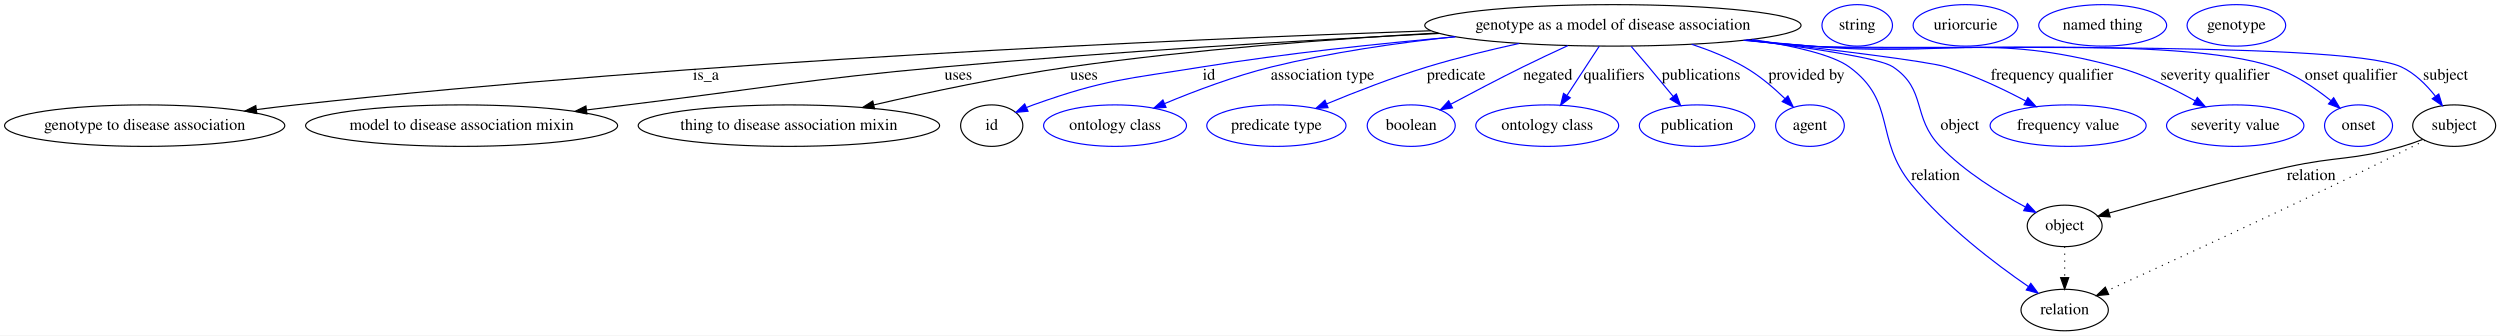
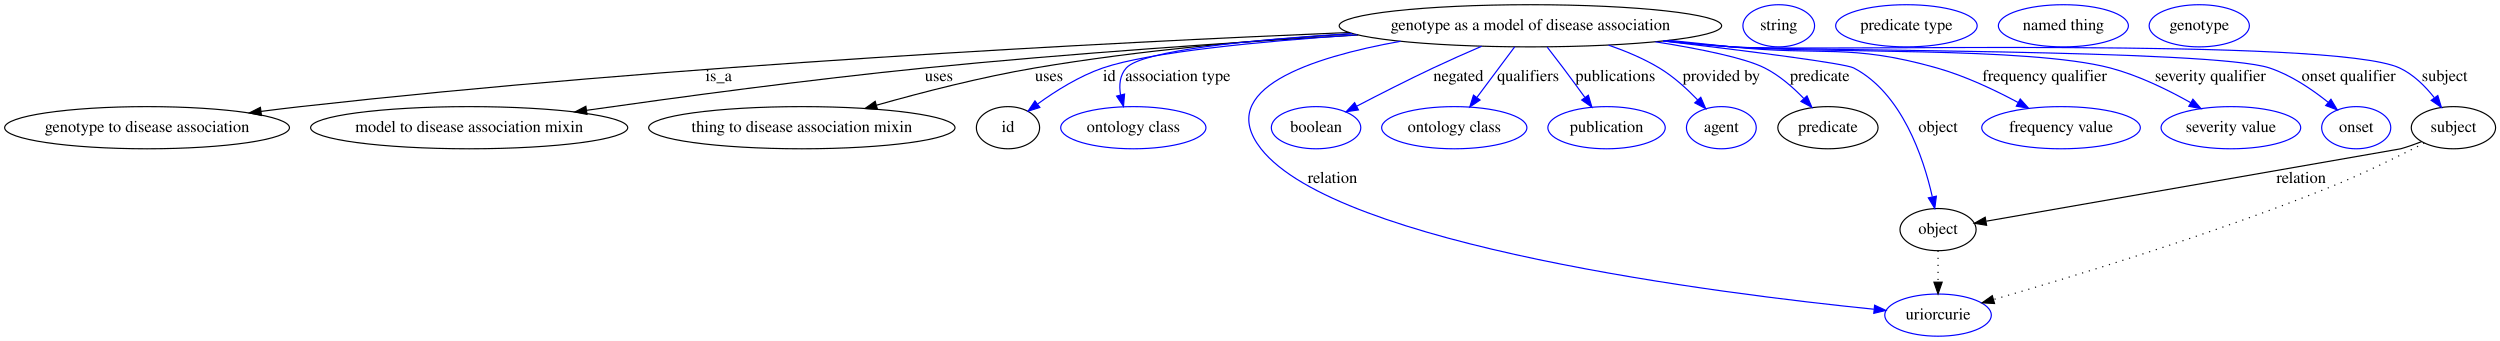
- <svg xmlns="http://www.w3.org/2000/svg" width="2169pt" height="291pt" viewBox="0.00 0.00 2169.29 291.00">
+ <svg xmlns="http://www.w3.org/2000/svg" width="2134pt" height="291pt" viewBox="0.00 0.00 2134.29 291.00">
  <g id="graph0" class="graph" transform="scale(1 1) rotate(0) translate(4 287)">
-     <polygon fill="#ffffff" stroke="transparent" points="-4,4 -4,-287 2165.286,-287 2165.286,4 -4,4" />
+     <polygon fill="#ffffff" stroke="transparent" points="-4,4 -4,-287 2130.286,-287 2130.286,4 -4,4" />
    <g id="node1" class="node">
-       <ellipse fill="none" stroke="#000000" cx="1395.539" cy="-265" rx="163.271" ry="18" />
-       <text text-anchor="middle" x="1395.539" y="-261.3" font-family="Times,serif" font-size="14.00" fill="#000000">genotype as a model of disease association</text>
+       <ellipse fill="none" stroke="#000000" cx="1302.539" cy="-265" rx="163.271" ry="18" />
+       <text text-anchor="middle" x="1302.539" y="-261.3" font-family="Times,serif" font-size="14.00" fill="#000000">genotype as a model of disease association</text>
    </g>
    <g id="node2" class="node">
      <ellipse fill="none" stroke="#000000" cx="121.539" cy="-178" rx="121.578" ry="18" />
      <text text-anchor="middle" x="121.539" y="-174.3" font-family="Times,serif" font-size="14.00" fill="#000000">genotype to disease association</text>
    </g>
    <g id="edge1" class="edge">
-       <path fill="none" stroke="#000000" d="M1237.509,-260.33C1016.573,-252.693 603.065,-234.369 252.539,-196 241.508,-194.792 229.972,-193.399 218.514,-191.933" />
-       <polygon fill="#000000" stroke="#000000" points="218.849,-188.447 208.481,-190.629 217.947,-195.389 218.849,-188.447" />
-       <text text-anchor="middle" x="608.539" y="-217.8" font-family="Times,serif" font-size="14.00" fill="#000000">is_a</text>
+       <path fill="none" stroke="#000000" d="M1147.804,-259.296C942.65,-250.713 569.564,-231.56 252.539,-196 241.599,-194.773 230.161,-193.374 218.796,-191.911" />
+       <polygon fill="#000000" stroke="#000000" points="219.21,-188.435 208.841,-190.611 218.304,-195.376 219.21,-188.435" />
+       <text text-anchor="middle" x="609.539" y="-217.8" font-family="Times,serif" font-size="14.00" fill="#000000">is_a</text>
    </g>
    <g id="node3" class="node">
      <ellipse fill="none" stroke="#000000" cx="396.539" cy="-178" rx="135.376" ry="18" />
      <text text-anchor="middle" x="396.539" y="-174.3" font-family="Times,serif" font-size="14.00" fill="#000000">model to disease association mixin</text>
    </g>
    <g id="edge2" class="edge">
-       <path fill="none" stroke="#000000" d="M1244.839,-258.023C1127.663,-252.024 961.1,-242.24 815.539,-229 692.946,-217.849 662.725,-210.968 540.539,-196 529.012,-194.588 516.968,-193.101 504.966,-191.612" />
-       <polygon fill="#000000" stroke="#000000" points="505.262,-188.121 494.907,-190.362 504.399,-195.068 505.262,-188.121" />
-       <text text-anchor="middle" x="827.539" y="-217.8" font-family="Times,serif" font-size="14.00" fill="#000000">uses</text>
+       <path fill="none" stroke="#000000" d="M1155.537,-257.15C1051.96,-251.036 910.091,-241.489 785.539,-229 687.275,-219.147 575.538,-204.095 497.109,-192.894" />
+       <polygon fill="#000000" stroke="#000000" points="497.147,-189.364 486.751,-191.41 496.153,-196.293 497.147,-189.364" />
+       <text text-anchor="middle" x="797.539" y="-217.8" font-family="Times,serif" font-size="14.00" fill="#000000">uses</text>
    </g>
    <g id="node4" class="node">
      <ellipse fill="none" stroke="#000000" cx="680.539" cy="-178" rx="130.777" ry="18" />
      <text text-anchor="middle" x="680.539" y="-174.3" font-family="Times,serif" font-size="14.00" fill="#000000">thing to disease association mixin</text>
    </g>
    <g id="edge3" class="edge">
-       <path fill="none" stroke="#000000" d="M1243.598,-258.399C1151.052,-253.136 1030.598,-244.072 924.539,-229 866.938,-220.814 802.545,-207.161 754.379,-196.041" />
-       <polygon fill="#000000" stroke="#000000" points="754.888,-192.566 744.355,-193.709 753.302,-199.384 754.888,-192.566" />
-       <text text-anchor="middle" x="936.539" y="-217.8" font-family="Times,serif" font-size="14.00" fill="#000000">uses</text>
+       <path fill="none" stroke="#000000" d="M1151.027,-258.212C1070.06,-253.051 968.919,-244.149 879.539,-229 833.864,-221.259 783.308,-208.243 744.582,-197.299" />
+       <polygon fill="#000000" stroke="#000000" points="745.072,-193.799 734.495,-194.42 743.151,-200.53 745.072,-193.799" />
+       <text text-anchor="middle" x="891.539" y="-217.8" font-family="Times,serif" font-size="14.00" fill="#000000">uses</text>
    </g>
    <g id="node5" class="node">
      <ellipse fill="none" stroke="#000000" cx="856.539" cy="-178" rx="27" ry="18" />
      <text text-anchor="middle" x="856.539" y="-174.3" font-family="Times,serif" font-size="14.00" fill="#000000">id</text>
    </g>
    <g id="edge4" class="edge">
-       <path fill="none" stroke="#0000ff" d="M1258.953,-255.052C1192.497,-249.23 1111.589,-240.687 1039.539,-229 973.444,-218.279 955.615,-218.471 892.539,-196 890.663,-195.332 888.759,-194.589 886.855,-193.797" />
-       <polygon fill="#0000ff" stroke="#0000ff" points="888.037,-190.489 877.485,-189.539 885.141,-196.863 888.037,-190.489" />
-       <text text-anchor="middle" x="1045.039" y="-217.8" font-family="Times,serif" font-size="14.00" fill="#000000">id</text>
+       <path fill="none" stroke="#0000ff" d="M1154.675,-257.303C1071.647,-251.63 976.995,-242.52 937.539,-229 917.433,-222.111 897.199,-209.375 881.984,-198.355" />
+       <polygon fill="#0000ff" stroke="#0000ff" points="883.749,-195.305 873.644,-192.122 879.559,-200.912 883.749,-195.305" />
+       <text text-anchor="middle" x="943.039" y="-217.8" font-family="Times,serif" font-size="14.00" fill="#000000">id</text>
    </g>
    <g id="node7" class="node">
      <ellipse fill="none" stroke="#0000ff" cx="963.539" cy="-178" rx="61.99" ry="18" />
      <text text-anchor="middle" x="963.539" y="-174.3" font-family="Times,serif" font-size="14.00" fill="#000000">ontology class</text>
    </g>
    <g id="edge5" class="edge">
-       <path fill="none" stroke="#0000ff" d="M1258.377,-255.172C1207.958,-249.769 1150.704,-241.516 1099.539,-229 1067.58,-221.182 1032.87,-208.085 1006.515,-197.121" />
-       <polygon fill="#0000ff" stroke="#0000ff" points="1007.778,-193.856 997.204,-193.192 1005.056,-200.305 1007.778,-193.856" />
-       <text text-anchor="middle" x="1143.539" y="-217.8" font-family="Times,serif" font-size="14.00" fill="#000000">association type</text>
+       <path fill="none" stroke="#0000ff" d="M1150.393,-258.416C1064.237,-253.08 970.994,-243.931 957.539,-229 951.939,-222.785 951.25,-214.273 952.626,-205.983" />
+       <polygon fill="#0000ff" stroke="#0000ff" points="956.053,-206.707 955.135,-196.152 949.271,-204.975 956.053,-206.707" />
+       <text text-anchor="middle" x="1001.539" y="-217.8" font-family="Times,serif" font-size="14.00" fill="#000000">association type</text>
    </g>
    <g id="node8" class="node">
-       <ellipse fill="none" stroke="#0000ff" cx="1103.539" cy="-178" rx="60.389" ry="18" />
-       <text text-anchor="middle" x="1103.539" y="-174.3" font-family="Times,serif" font-size="14.00" fill="#000000">predicate type</text>
+       <ellipse fill="none" stroke="#0000ff" cx="1650.539" cy="-18" rx="45.492" ry="18" />
+       <text text-anchor="middle" x="1650.539" y="-14.3" font-family="Times,serif" font-size="14.00" fill="#000000">uriorcurie</text>
    </g>
    <g id="edge6" class="edge">
-       <path fill="none" stroke="#0000ff" d="M1314.248,-249.33C1288.539,-243.707 1260.158,-236.802 1234.539,-229 1204.831,-219.953 1172.292,-207.299 1147.075,-196.86" />
-       <polygon fill="#0000ff" stroke="#0000ff" points="1148.366,-193.606 1137.79,-192.98 1145.667,-200.065 1148.366,-193.606" />
-       <text text-anchor="middle" x="1259.539" y="-217.8" font-family="Times,serif" font-size="14.00" fill="#000000">predicate</text>
+       <path fill="none" stroke="#0000ff" d="M1191.695,-251.791C1114.751,-237.954 1032.658,-210.865 1072.539,-160 1137.409,-77.265 1464.351,-36.338 1595.747,-23.03" />
+       <polygon fill="#0000ff" stroke="#0000ff" points="1596.38,-26.484 1605.983,-22.009 1595.685,-19.518 1596.38,-26.484" />
+       <text text-anchor="middle" x="1133.539" y="-130.8" font-family="Times,serif" font-size="14.00" fill="#000000">relation</text>
    </g>
    <g id="node9" class="node">
-       <ellipse fill="none" stroke="#0000ff" cx="1220.539" cy="-178" rx="38.194" ry="18" />
-       <text text-anchor="middle" x="1220.539" y="-174.3" font-family="Times,serif" font-size="14.00" fill="#000000">boolean</text>
+       <ellipse fill="none" stroke="#0000ff" cx="1119.539" cy="-178" rx="38.194" ry="18" />
+       <text text-anchor="middle" x="1119.539" y="-174.3" font-family="Times,serif" font-size="14.00" fill="#000000">boolean</text>
    </g>
    <g id="edge7" class="edge">
-       <path fill="none" stroke="#0000ff" d="M1356.47,-247.447C1343.969,-241.703 1330.112,-235.202 1317.539,-229 1296.519,-218.632 1273.268,-206.433 1254.801,-196.566" />
-       <polygon fill="#0000ff" stroke="#0000ff" points="1256.351,-193.425 1245.884,-191.784 1253.043,-199.595 1256.351,-193.425" />
-       <text text-anchor="middle" x="1339.039" y="-217.8" font-family="Times,serif" font-size="14.00" fill="#000000">negated</text>
+       <path fill="none" stroke="#0000ff" d="M1260.938,-247.559C1247.633,-241.82 1232.895,-235.294 1219.539,-229 1197.572,-218.647 1173.297,-206.289 1154.166,-196.331" />
+       <polygon fill="#0000ff" stroke="#0000ff" points="1155.704,-193.186 1145.22,-191.655 1152.461,-199.389 1155.704,-193.186" />
+       <text text-anchor="middle" x="1241.039" y="-217.8" font-family="Times,serif" font-size="14.00" fill="#000000">negated</text>
    </g>
    <g id="node10" class="node">
-       <ellipse fill="none" stroke="#0000ff" cx="1338.539" cy="-178" rx="61.99" ry="18" />
-       <text text-anchor="middle" x="1338.539" y="-174.3" font-family="Times,serif" font-size="14.00" fill="#000000">ontology class</text>
+       <ellipse fill="none" stroke="#0000ff" cx="1237.539" cy="-178" rx="61.99" ry="18" />
+       <text text-anchor="middle" x="1237.539" y="-174.3" font-family="Times,serif" font-size="14.00" fill="#000000">ontology class</text>
    </g>
    <g id="edge8" class="edge">
-       <path fill="none" stroke="#0000ff" d="M1383.729,-246.974C1375.65,-234.643 1364.81,-218.097 1355.772,-204.302" />
-       <polygon fill="#0000ff" stroke="#0000ff" points="1358.547,-202.152 1350.139,-195.706 1352.692,-205.988 1358.547,-202.152" />
-       <text text-anchor="middle" x="1396.539" y="-217.8" font-family="Times,serif" font-size="14.00" fill="#000000">qualifiers</text>
+       <path fill="none" stroke="#0000ff" d="M1289.071,-246.974C1279.771,-234.526 1267.261,-217.782 1256.896,-203.909" />
+       <polygon fill="#0000ff" stroke="#0000ff" points="1259.557,-201.622 1250.768,-195.706 1253.949,-205.812 1259.557,-201.622" />
+       <text text-anchor="middle" x="1300.539" y="-217.8" font-family="Times,serif" font-size="14.00" fill="#000000">qualifiers</text>
    </g>
    <g id="node11" class="node">
-       <ellipse fill="none" stroke="#0000ff" cx="1468.539" cy="-178" rx="50.091" ry="18" />
-       <text text-anchor="middle" x="1468.539" y="-174.3" font-family="Times,serif" font-size="14.00" fill="#000000">publication</text>
+       <ellipse fill="none" stroke="#0000ff" cx="1367.539" cy="-178" rx="50.091" ry="18" />
+       <text text-anchor="middle" x="1367.539" y="-174.3" font-family="Times,serif" font-size="14.00" fill="#000000">publication</text>
    </g>
    <g id="edge9" class="edge">
-       <path fill="none" stroke="#0000ff" d="M1411.388,-246.752C1416.273,-241.086 1421.651,-234.804 1426.539,-229 1433.521,-220.709 1441.072,-211.59 1447.82,-203.383" />
-       <polygon fill="#0000ff" stroke="#0000ff" points="1450.613,-205.497 1454.249,-195.546 1445.201,-201.057 1450.613,-205.497" />
-       <text text-anchor="middle" x="1472.039" y="-217.8" font-family="Times,serif" font-size="14.00" fill="#000000">publications</text>
+       <path fill="none" stroke="#0000ff" d="M1316.903,-246.777C1321.317,-241.111 1326.164,-234.824 1330.539,-229 1336.619,-220.908 1343.138,-212.002 1348.984,-203.929" />
+       <polygon fill="#0000ff" stroke="#0000ff" points="1351.999,-205.731 1355.011,-195.573 1346.322,-201.636 1351.999,-205.731" />
+       <text text-anchor="middle" x="1375.039" y="-217.8" font-family="Times,serif" font-size="14.00" fill="#000000">publications</text>
    </g>
    <g id="node12" class="node">
-       <ellipse fill="none" stroke="#0000ff" cx="1566.539" cy="-178" rx="29.795" ry="18" />
-       <text text-anchor="middle" x="1566.539" y="-174.3" font-family="Times,serif" font-size="14.00" fill="#000000">agent</text>
+       <ellipse fill="none" stroke="#0000ff" cx="1465.539" cy="-178" rx="29.795" ry="18" />
+       <text text-anchor="middle" x="1465.539" y="-174.3" font-family="Times,serif" font-size="14.00" fill="#000000">agent</text>
    </g>
    <g id="edge10" class="edge">
-       <path fill="none" stroke="#0000ff" d="M1463.838,-248.613C1479.396,-243.487 1495.473,-237.014 1509.539,-229 1522.411,-221.666 1534.889,-211.039 1544.872,-201.381" />
-       <polygon fill="#0000ff" stroke="#0000ff" points="1547.397,-203.806 1551.985,-194.256 1542.443,-198.861 1547.397,-203.806" />
-       <text text-anchor="middle" x="1563.539" y="-217.8" font-family="Times,serif" font-size="14.00" fill="#000000">provided by</text>
+       <path fill="none" stroke="#0000ff" d="M1369.221,-248.503C1384.043,-243.404 1399.278,-236.971 1412.539,-229 1424.63,-221.733 1436.154,-211.241 1445.351,-201.66" />
+       <polygon fill="#0000ff" stroke="#0000ff" points="1447.979,-203.972 1452.193,-194.251 1442.837,-199.223 1447.979,-203.972" />
+       <text text-anchor="middle" x="1465.539" y="-217.8" font-family="Times,serif" font-size="14.00" fill="#000000">provided by</text>
    </g>
    <g id="node13" class="node">
-       <ellipse fill="none" stroke="#000000" cx="1787.539" cy="-18" rx="37.894" ry="18" />
-       <text text-anchor="middle" x="1787.539" y="-14.3" font-family="Times,serif" font-size="14.00" fill="#000000">relation</text>
+       <ellipse fill="none" stroke="#000000" cx="1556.539" cy="-178" rx="42.793" ry="18" />
+       <text text-anchor="middle" x="1556.539" y="-174.3" font-family="Times,serif" font-size="14.00" fill="#000000">predicate</text>
    </g>
    <g id="edge11" class="edge">
-       <path fill="none" stroke="#0000ff" d="M1516.23,-252.817C1552.31,-247.25 1586.111,-239.495 1600.539,-229 1642.021,-198.827 1622.064,-166.705 1654.539,-127 1684.001,-90.979 1726.894,-58.413 1755.939,-38.448" />
-       <polygon fill="#0000ff" stroke="#0000ff" points="1758.16,-41.172 1764.478,-32.667 1754.235,-35.375 1758.16,-41.172" />
-       <text text-anchor="middle" x="1675.539" y="-130.8" font-family="Times,serif" font-size="14.00" fill="#000000">relation</text>
+       <path fill="none" stroke="#0000ff" d="M1409.268,-251.339C1447.632,-245.262 1485.611,-237.545 1502.539,-229 1515.074,-222.673 1526.716,-212.501 1535.956,-202.9" />
+       <polygon fill="#0000ff" stroke="#0000ff" points="1538.647,-205.144 1542.823,-195.406 1533.486,-200.414 1538.647,-205.144" />
+       <text text-anchor="middle" x="1549.539" y="-217.8" font-family="Times,serif" font-size="14.00" fill="#000000">predicate</text>
    </g>
    <g id="node15" class="node">
-       <ellipse fill="none" stroke="#000000" cx="1787.539" cy="-91" rx="32.494" ry="18" />
-       <text text-anchor="middle" x="1787.539" y="-87.3" font-family="Times,serif" font-size="14.00" fill="#000000">object</text>
+       <ellipse fill="none" stroke="#000000" cx="1650.539" cy="-91" rx="32.494" ry="18" />
+       <text text-anchor="middle" x="1650.539" y="-87.3" font-family="Times,serif" font-size="14.00" fill="#000000">object</text>
    </g>
    <g id="edge12" class="edge">
-       <path fill="none" stroke="#0000ff" d="M1511.596,-252.326C1568.576,-245.287 1627.405,-236.469 1638.539,-229 1668.163,-209.128 1654.727,-185.629 1679.539,-160 1700.895,-137.941 1730.607,-119.616 1753.462,-107.407" />
-       <polygon fill="#0000ff" stroke="#0000ff" points="1755.223,-110.436 1762.478,-102.716 1751.992,-104.227 1755.223,-110.436" />
-       <text text-anchor="middle" x="1696.539" y="-174.3" font-family="Times,serif" font-size="14.00" fill="#000000">object</text>
+       <path fill="none" stroke="#0000ff" d="M1415.795,-252.028C1488.617,-243.389 1571.017,-232.929 1578.539,-229 1619.605,-207.551 1637.959,-152.937 1645.604,-119.2" />
+       <polygon fill="#0000ff" stroke="#0000ff" points="1649.105,-119.552 1647.725,-109.048 1642.254,-118.121 1649.105,-119.552" />
+       <text text-anchor="middle" x="1650.539" y="-174.3" font-family="Times,serif" font-size="14.00" fill="#000000">object</text>
    </g>
    <g id="node17" class="node">
-       <ellipse fill="none" stroke="#0000ff" cx="1790.539" cy="-178" rx="67.688" ry="18" />
-       <text text-anchor="middle" x="1790.539" y="-174.3" font-family="Times,serif" font-size="14.00" fill="#000000">frequency value</text>
+       <ellipse fill="none" stroke="#0000ff" cx="1755.539" cy="-178" rx="67.688" ry="18" />
+       <text text-anchor="middle" x="1755.539" y="-174.3" font-family="Times,serif" font-size="14.00" fill="#000000">frequency value</text>
    </g>
    <g id="edge13" class="edge">
-       <path fill="none" stroke="#0000ff" d="M1511.685,-252.333C1584.532,-244.074 1667.744,-233.942 1684.539,-229 1708.555,-221.933 1733.877,-209.94 1753.747,-199.359" />
-       <polygon fill="#0000ff" stroke="#0000ff" points="1755.637,-202.315 1762.75,-194.463 1752.293,-196.165 1755.637,-202.315" />
-       <text text-anchor="middle" x="1776.539" y="-217.8" font-family="Times,serif" font-size="14.00" fill="#000000">frequency qualifier</text>
+       <path fill="none" stroke="#0000ff" d="M1420.969,-252.578C1438.917,-250.704 1457.218,-248.797 1474.539,-247 1552.31,-238.931 1574.299,-250.267 1649.539,-229 1673.63,-222.191 1698.955,-210.208 1718.807,-199.569" />
+       <polygon fill="#0000ff" stroke="#0000ff" points="1720.713,-202.515 1727.801,-194.641 1717.35,-196.376 1720.713,-202.515" />
+       <text text-anchor="middle" x="1741.539" y="-217.8" font-family="Times,serif" font-size="14.00" fill="#000000">frequency qualifier</text>
    </g>
    <g id="node18" class="node">
-       <ellipse fill="none" stroke="#0000ff" cx="1935.539" cy="-178" rx="59.59" ry="18" />
-       <text text-anchor="middle" x="1935.539" y="-174.3" font-family="Times,serif" font-size="14.00" fill="#000000">severity value</text>
+       <ellipse fill="none" stroke="#0000ff" cx="1900.539" cy="-178" rx="59.59" ry="18" />
+       <text text-anchor="middle" x="1900.539" y="-174.3" font-family="Times,serif" font-size="14.00" fill="#000000">severity value</text>
    </g>
    <g id="edge14" class="edge">
-       <path fill="none" stroke="#0000ff" d="M1511.598,-252.272C1530.292,-250.39 1549.442,-248.561 1567.539,-247 1685.152,-236.855 1718.573,-259.78 1832.539,-229 1856.486,-222.532 1881.464,-210.32 1900.824,-199.467" />
-       <polygon fill="#0000ff" stroke="#0000ff" points="1902.646,-202.458 1909.574,-194.442 1899.159,-196.388 1902.646,-202.458" />
-       <text text-anchor="middle" x="1918.039" y="-217.8" font-family="Times,serif" font-size="14.00" fill="#000000">severity qualifier</text>
+       <path fill="none" stroke="#0000ff" d="M1417.655,-252.172C1436.644,-250.28 1456.133,-248.475 1474.539,-247 1546.199,-241.257 1728.024,-247.322 1797.539,-229 1821.692,-222.634 1846.851,-210.3 1866.258,-199.356" />
+       <polygon fill="#0000ff" stroke="#0000ff" points="1868.113,-202.326 1875.018,-194.291 1864.609,-196.266 1868.113,-202.326" />
+       <text text-anchor="middle" x="1883.039" y="-217.8" font-family="Times,serif" font-size="14.00" fill="#000000">severity qualifier</text>
    </g>
    <g id="node19" class="node">
-       <ellipse fill="none" stroke="#0000ff" cx="2042.539" cy="-178" rx="29.497" ry="18" />
-       <text text-anchor="middle" x="2042.539" y="-174.3" font-family="Times,serif" font-size="14.00" fill="#000000">onset</text>
+       <ellipse fill="none" stroke="#0000ff" cx="2007.539" cy="-178" rx="29.497" ry="18" />
+       <text text-anchor="middle" x="2007.539" y="-174.3" font-family="Times,serif" font-size="14.00" fill="#000000">onset</text>
    </g>
    <g id="edge15" class="edge">
-       <path fill="none" stroke="#0000ff" d="M1509.716,-252.091C1528.998,-250.186 1548.826,-248.398 1567.539,-247 1656.492,-240.355 1883.984,-257.41 1968.539,-229 1986.911,-222.827 2004.877,-210.637 2018.505,-199.722" />
-       <polygon fill="#0000ff" stroke="#0000ff" points="2020.947,-202.244 2026.395,-193.156 2016.47,-196.863 2020.947,-202.244" />
-       <text text-anchor="middle" x="2036.039" y="-217.8" font-family="Times,serif" font-size="14.00" fill="#000000">onset qualifier</text>
+       <path fill="none" stroke="#0000ff" d="M1416.246,-252.045C1435.675,-250.134 1455.673,-248.356 1474.539,-247 1525.447,-243.342 1885.112,-245.119 1933.539,-229 1951.929,-222.879 1969.895,-210.69 1983.519,-199.764" />
+       <polygon fill="#0000ff" stroke="#0000ff" points="1985.966,-202.28 1991.406,-193.189 1981.484,-196.904 1985.966,-202.28" />
+       <text text-anchor="middle" x="2001.039" y="-217.8" font-family="Times,serif" font-size="14.00" fill="#000000">onset qualifier</text>
    </g>
    <g id="node20" class="node">
-       <ellipse fill="none" stroke="#000000" cx="2125.539" cy="-178" rx="35.995" ry="18" />
-       <text text-anchor="middle" x="2125.539" y="-174.3" font-family="Times,serif" font-size="14.00" fill="#000000">subject</text>
+       <ellipse fill="none" stroke="#000000" cx="2090.539" cy="-178" rx="35.995" ry="18" />
+       <text text-anchor="middle" x="2090.539" y="-174.3" font-family="Times,serif" font-size="14.00" fill="#000000">subject</text>
    </g>
    <g id="edge16" class="edge">
-       <path fill="none" stroke="#0000ff" d="M1508.779,-252.026C1528.354,-250.105 1548.52,-248.328 1567.539,-247 1624.325,-243.035 2027.941,-253.041 2079.539,-229 2091.326,-223.508 2101.418,-213.44 2109.121,-203.692" />
-       <polygon fill="#0000ff" stroke="#0000ff" points="2112.162,-205.463 2115.257,-195.33 2106.519,-201.321 2112.162,-205.463" />
-       <text text-anchor="middle" x="2118.039" y="-217.8" font-family="Times,serif" font-size="14.00" fill="#000000">subject</text>
+       <path fill="none" stroke="#0000ff" d="M1415.775,-251.968C1435.35,-250.053 1455.518,-248.294 1474.539,-247 1537.758,-242.7 1987.055,-255.659 2044.539,-229 2056.336,-223.529 2066.43,-213.464 2074.13,-203.713" />
+       <polygon fill="#0000ff" stroke="#0000ff" points="2077.174,-205.481 2080.265,-195.346 2071.529,-201.341 2077.174,-205.481" />
+       <text text-anchor="middle" x="2083.039" y="-217.8" font-family="Times,serif" font-size="14.00" fill="#000000">subject</text>
    </g>
    <g id="node6" class="node">
-       <ellipse fill="none" stroke="#0000ff" cx="1607.539" cy="-265" rx="30.595" ry="18" />
-       <text text-anchor="middle" x="1607.539" y="-261.3" font-family="Times,serif" font-size="14.00" fill="#000000">string</text>
+       <ellipse fill="none" stroke="#0000ff" cx="1514.539" cy="-265" rx="30.595" ry="18" />
+       <text text-anchor="middle" x="1514.539" y="-261.3" font-family="Times,serif" font-size="14.00" fill="#000000">string</text>
    </g>
    <g id="node14" class="node">
-       <ellipse fill="none" stroke="#0000ff" cx="1701.539" cy="-265" rx="45.492" ry="18" />
-       <text text-anchor="middle" x="1701.539" y="-261.3" font-family="Times,serif" font-size="14.00" fill="#000000">uriorcurie</text>
+       <ellipse fill="none" stroke="#0000ff" cx="1623.539" cy="-265" rx="60.389" ry="18" />
+       <text text-anchor="middle" x="1623.539" y="-261.3" font-family="Times,serif" font-size="14.00" fill="#000000">predicate type</text>
    </g>
    <g id="edge19" class="edge">
-       <path fill="none" stroke="#000000" stroke-dasharray="1,5" d="M1787.539,-72.955C1787.539,-64.883 1787.539,-55.176 1787.539,-46.182" />
-       <polygon fill="#000000" stroke="#000000" points="1791.039,-46.09 1787.539,-36.09 1784.039,-46.09 1791.039,-46.09" />
+       <path fill="none" stroke="#000000" stroke-dasharray="1,5" d="M1650.539,-72.955C1650.539,-64.883 1650.539,-55.176 1650.539,-46.182" />
+       <polygon fill="#000000" stroke="#000000" points="1654.039,-46.09 1650.539,-36.09 1647.039,-46.09 1654.039,-46.09" />
    </g>
    <g id="node16" class="node">
-       <ellipse fill="none" stroke="#0000ff" cx="1820.539" cy="-265" rx="55.491" ry="18" />
-       <text text-anchor="middle" x="1820.539" y="-261.3" font-family="Times,serif" font-size="14.00" fill="#000000">named thing</text>
+       <ellipse fill="none" stroke="#0000ff" cx="1757.539" cy="-265" rx="55.491" ry="18" />
+       <text text-anchor="middle" x="1757.539" y="-261.3" font-family="Times,serif" font-size="14.00" fill="#000000">named thing</text>
    </g>
    <g id="edge18" class="edge">
-       <path fill="none" stroke="#000000" stroke-dasharray="1,5" d="M2100.23,-165.244C2079.434,-154.817 2049.169,-139.766 2022.539,-127 1952.874,-93.603 1870.889,-55.947 1824.486,-34.785" />
-       <polygon fill="#000000" stroke="#000000" points="1825.693,-31.489 1815.142,-30.527 1822.791,-37.859 1825.693,-31.489" />
+       <path fill="none" stroke="#000000" stroke-dasharray="1,5" d="M2065.689,-164.882C2044.471,-153.965 2012.965,-138.418 1984.539,-127 1884.403,-86.778 1763.154,-50.092 1697.799,-31.264" />
+       <polygon fill="#000000" stroke="#000000" points="1698.763,-27.899 1688.186,-28.507 1696.834,-34.628 1698.763,-27.899" />
    </g>
    <g id="edge17" class="edge">
-       <path fill="none" stroke="#000000" d="M2098.241,-166.059C2092.47,-163.825 2086.363,-161.67 2080.539,-160 2037.13,-147.55 2024.627,-151.776 1980.539,-142 1926.651,-130.05 1865.113,-113.229 1826.301,-102.224" />
-       <polygon fill="#000000" stroke="#000000" points="1827.039,-98.795 1816.462,-99.42 1825.12,-105.527 1827.039,-98.795" />
-       <text text-anchor="middle" x="2001.539" y="-130.8" font-family="Times,serif" font-size="14.00" fill="#000000">relation</text>
+       <path fill="none" stroke="#000000" d="M2063.248,-166.036C2057.476,-163.803 2051.367,-161.655 2045.539,-160 2045.539,-160 1792.853,-115.86 1691.688,-98.188" />
+       <polygon fill="#000000" stroke="#000000" points="1691.987,-94.687 1681.534,-96.414 1690.783,-101.583 1691.987,-94.687" />
+       <text text-anchor="middle" x="1960.539" y="-130.8" font-family="Times,serif" font-size="14.00" fill="#000000">relation</text>
    </g>
    <g id="node21" class="node">
-       <ellipse fill="none" stroke="#0000ff" cx="1936.539" cy="-265" rx="42.793" ry="18" />
-       <text text-anchor="middle" x="1936.539" y="-261.3" font-family="Times,serif" font-size="14.00" fill="#000000">genotype</text>
+       <ellipse fill="none" stroke="#0000ff" cx="1873.539" cy="-265" rx="42.793" ry="18" />
+       <text text-anchor="middle" x="1873.539" y="-261.3" font-family="Times,serif" font-size="14.00" fill="#000000">genotype</text>
    </g>
  </g>
</svg>
